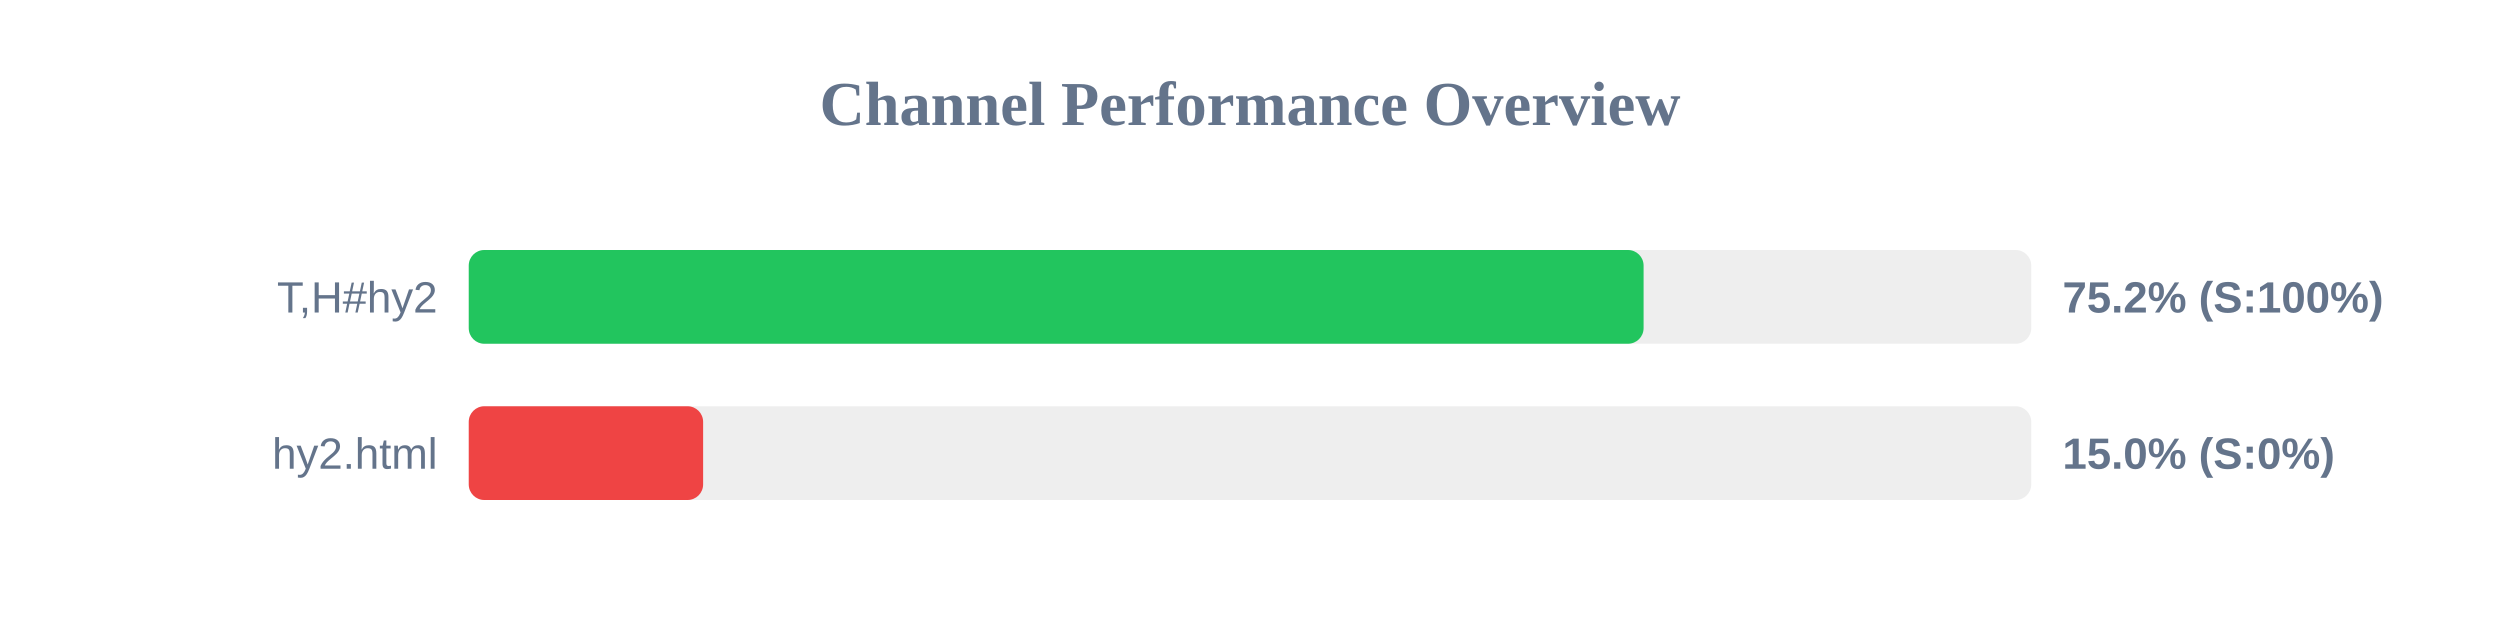
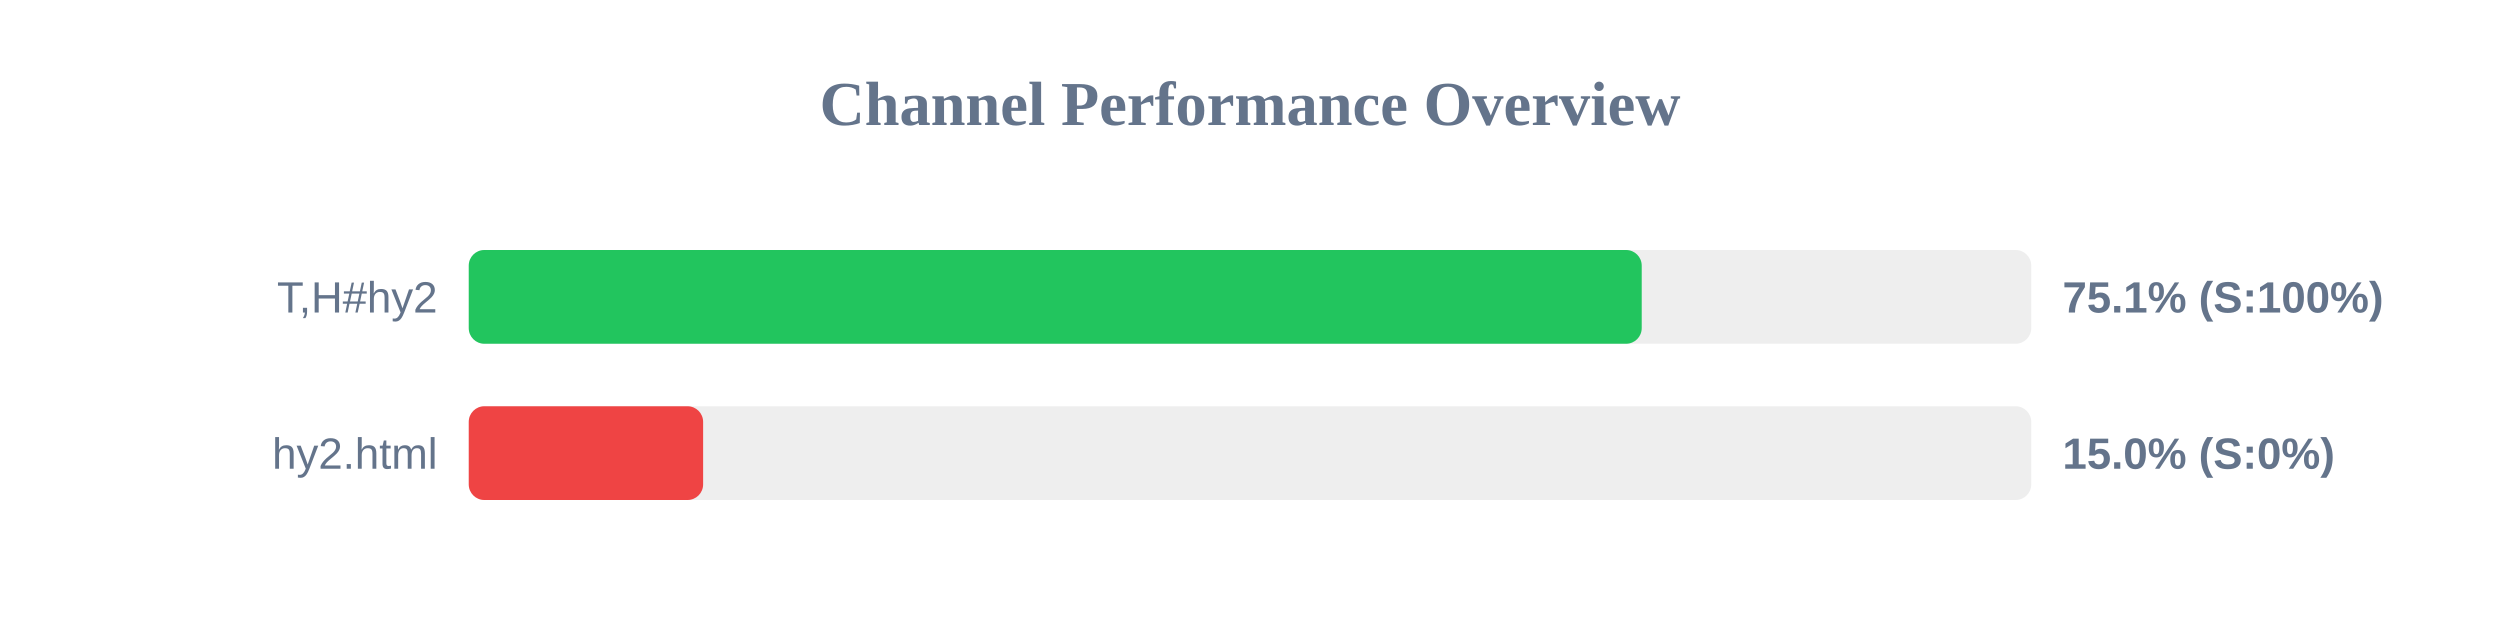
<svg xmlns="http://www.w3.org/2000/svg" width="800" height="200" version="1.1">
  <style>
        .row { font: 14px Arial; fill: #64748b; }
        .score { font: bold 14px Arial; fill: #64748b; }
    </style>
  <text x="400" y="40" text-anchor="middle" font-size="20px" font-weight="bold" fill="#64748b">Channel Performance Overview</text>
  <rect x="150" y="80" width="500" height="30" fill="#eee" rx="5" />
-   <rect x="150" y="80" width="375.95" height="30" fill="#22c55e" rx="5" />
+   <rect x="150" y="80" width="375.35" height="30" fill="#22c55e" rx="5" />
  <text x="140" y="100" text-anchor="end" class="row">T,H#hy2</text>
-   <text x="660" y="100" text-anchor="start" class="score">75.2% (S:100%)</text>
+   <text x="660" y="100" text-anchor="start" class="score">75.1% (S:100%)</text>
  <rect x="150" y="130" width="500" height="30" fill="#eee" rx="5" />
  <rect x="150" y="130" width="75.0" height="30" fill="#ef4444" rx="5" />
  <text x="140" y="150" text-anchor="end" class="row">hy2.html</text>
  <text x="660" y="150" text-anchor="start" class="score">15.0% (S:0%)</text>
</svg>
